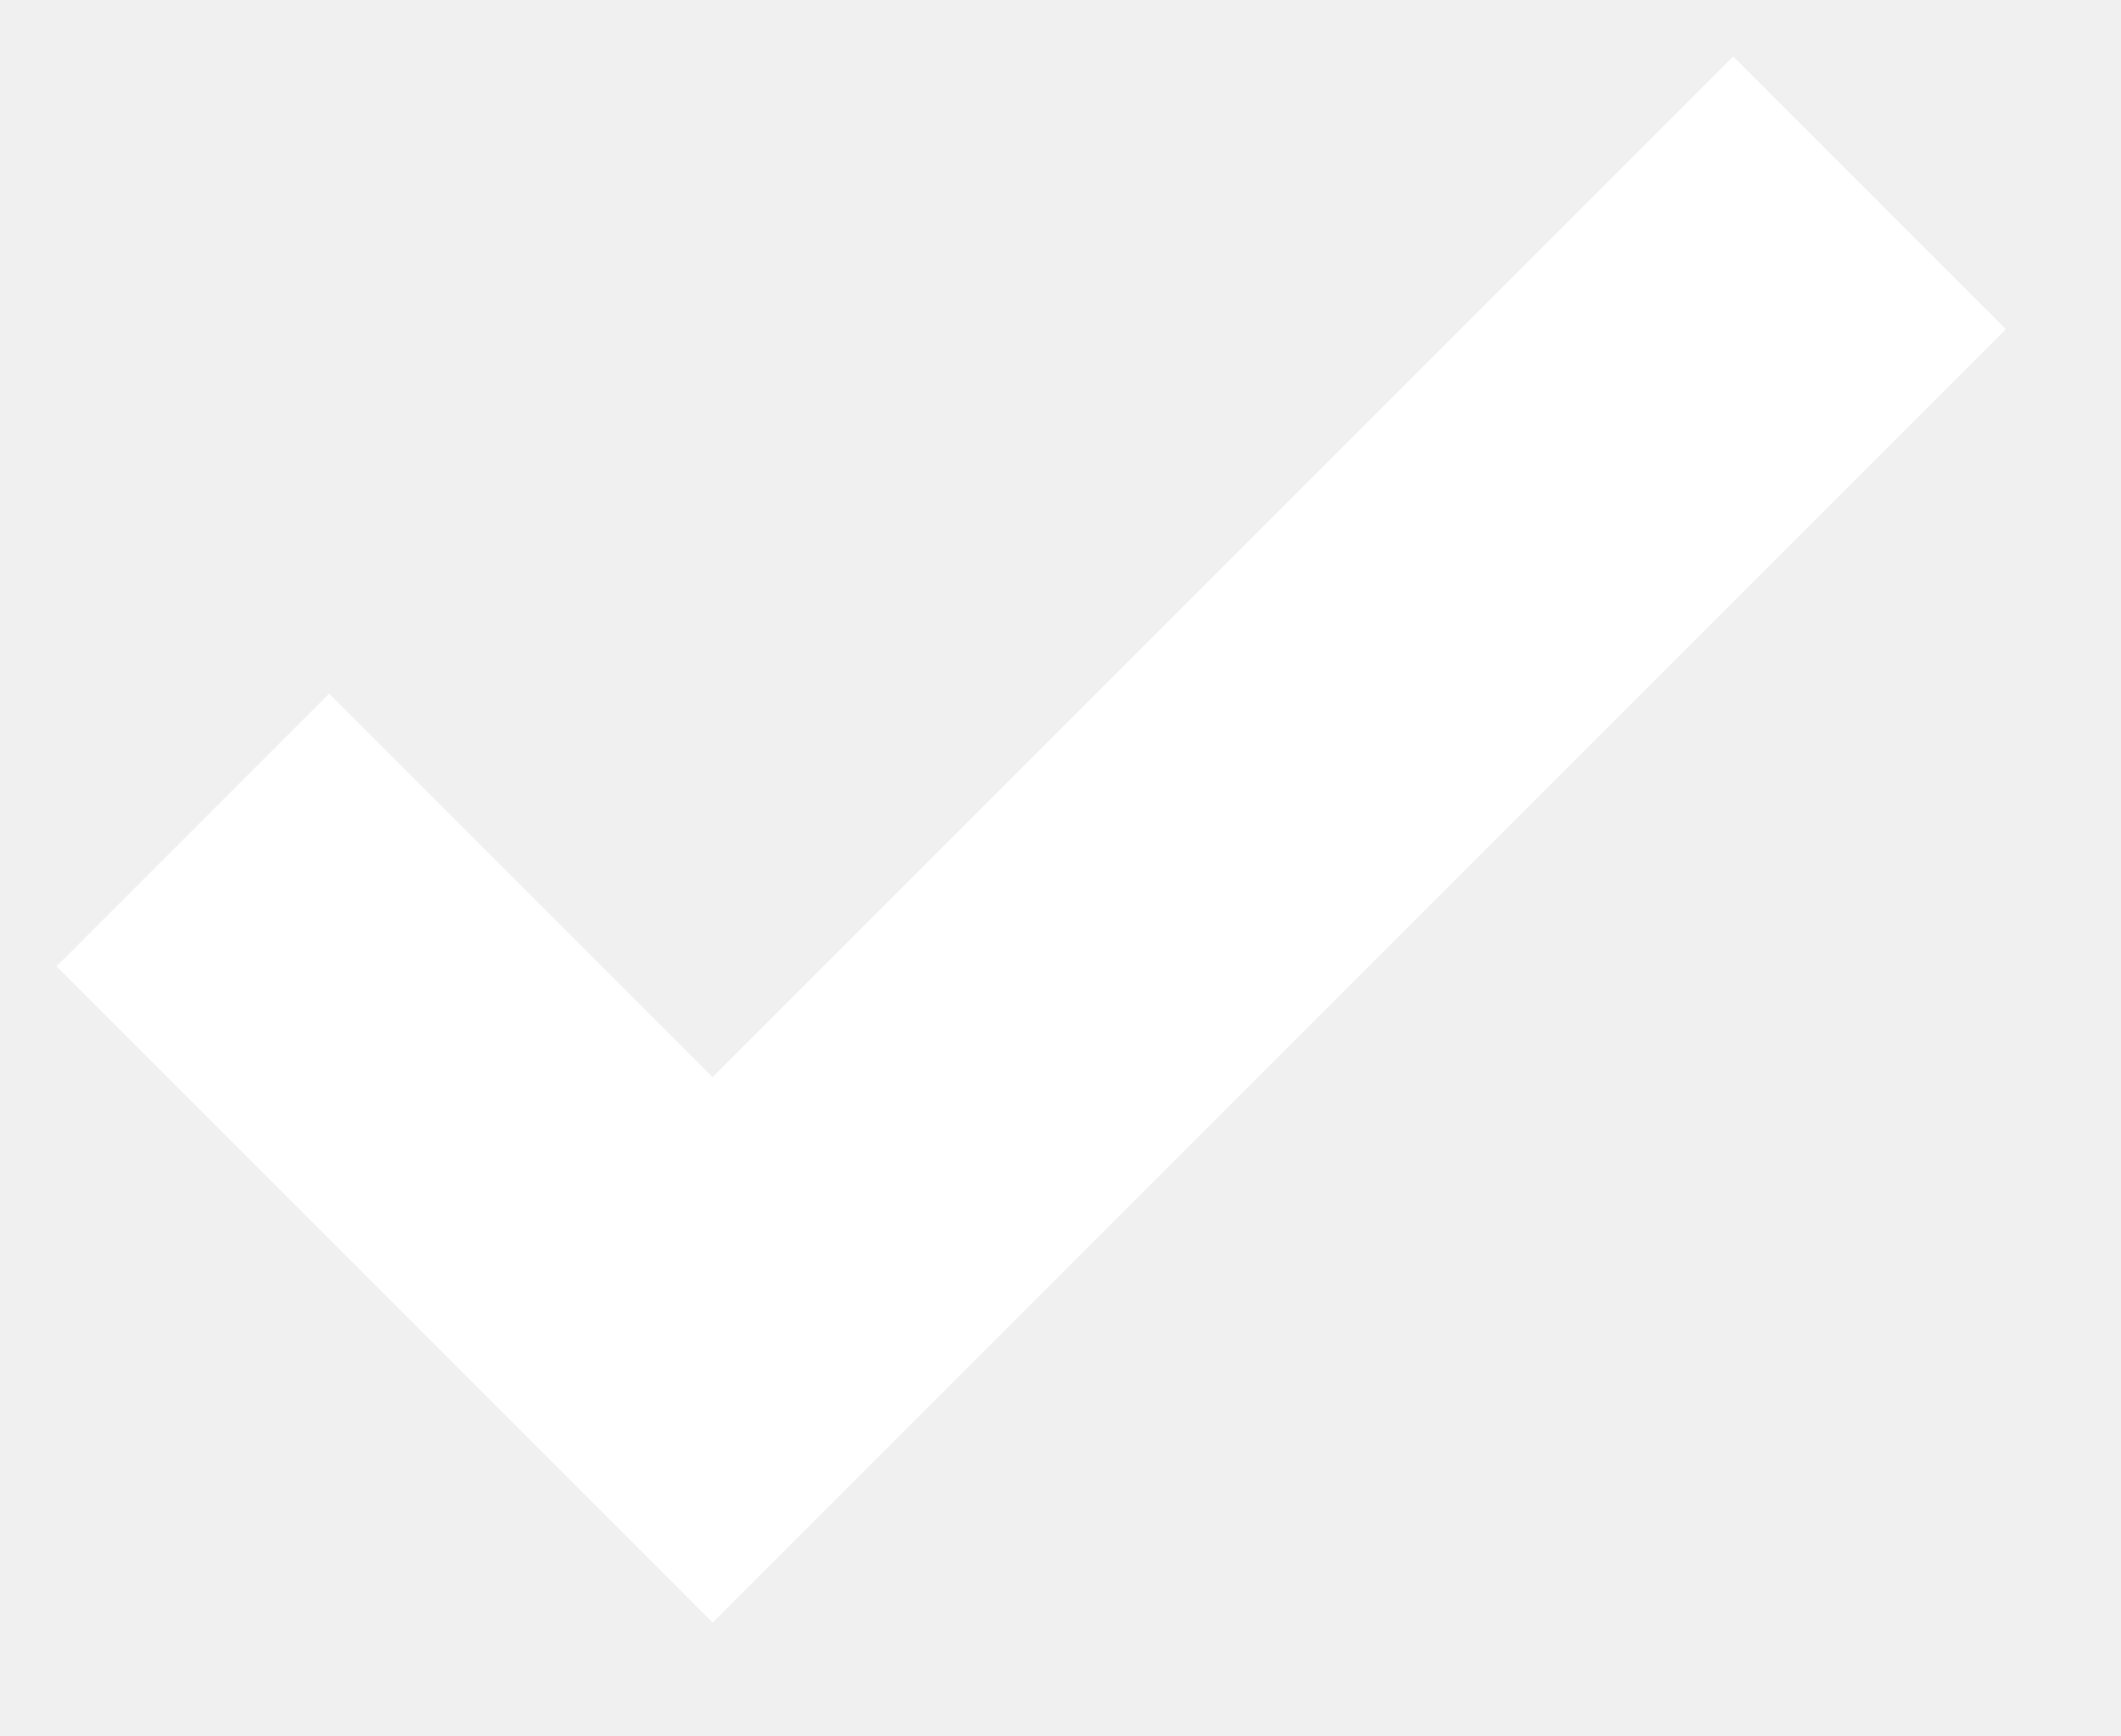
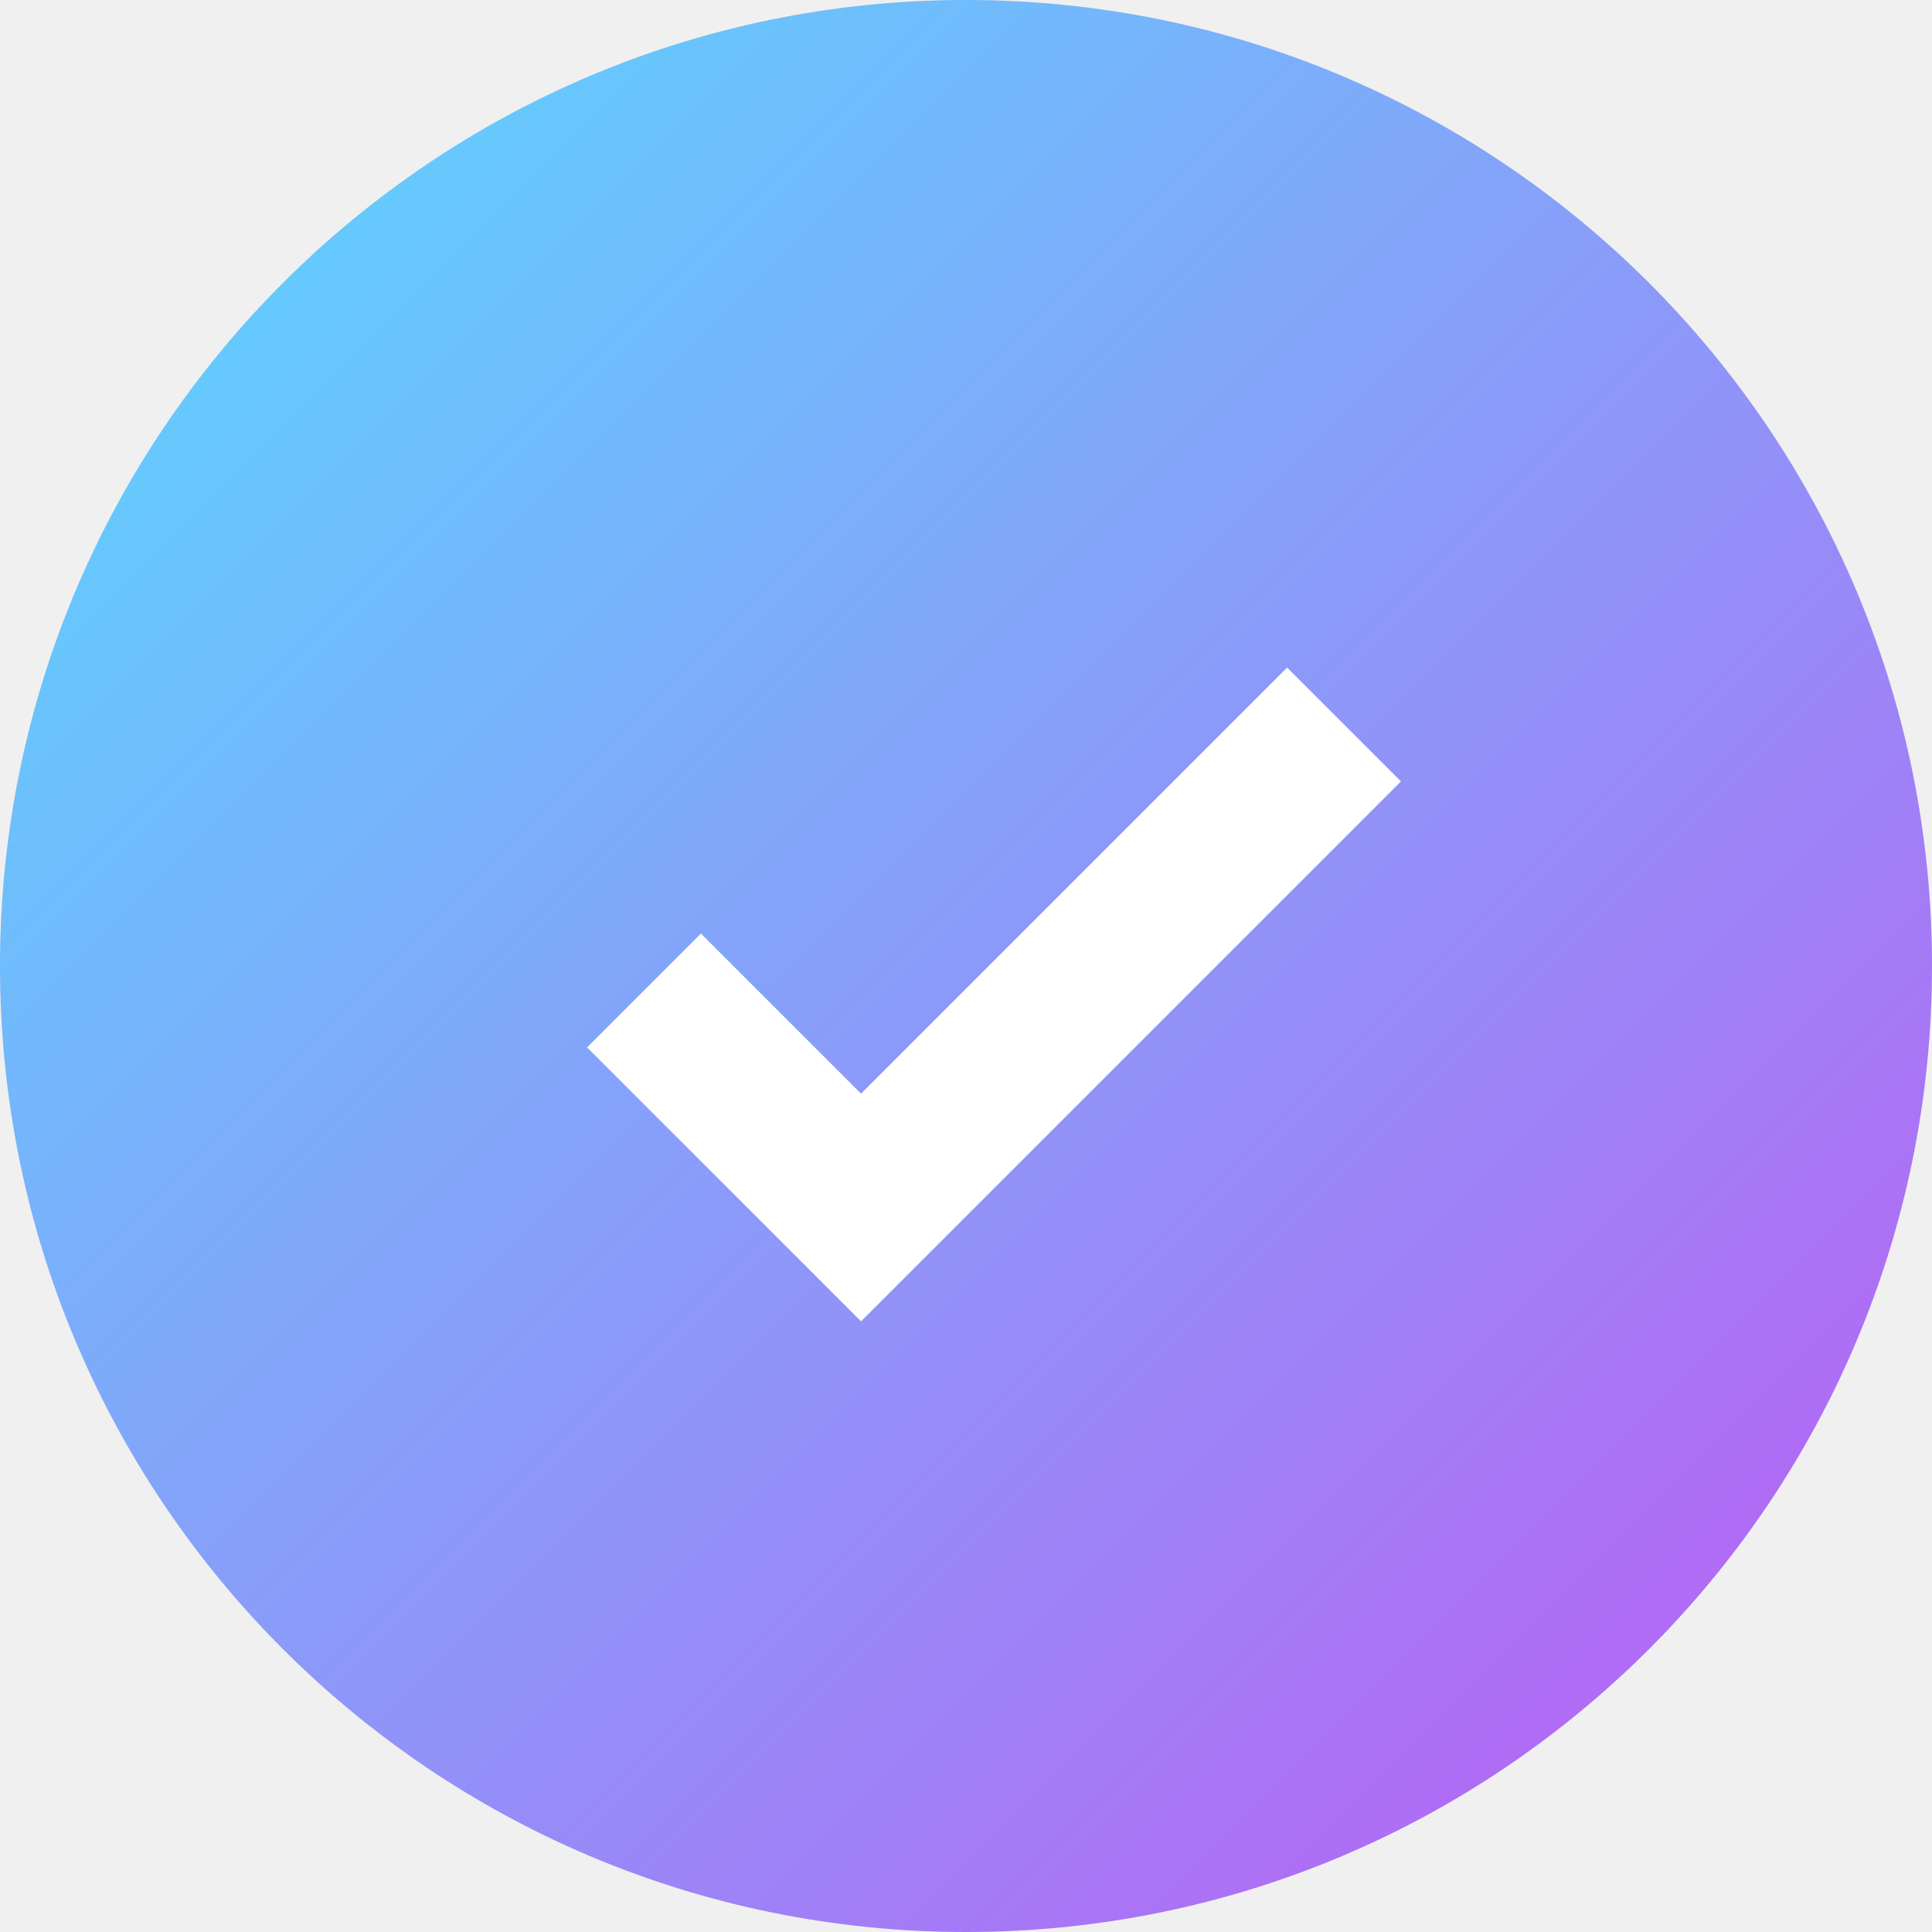
- <svg xmlns="http://www.w3.org/2000/svg" width="11" height="9">
-   <path fill="none" stroke="#FFF" stroke-width="2" d="M1 4.304L3.696 7l6-6" />
+ <svg xmlns="http://www.w3.org/2000/svg" width="24" height="24" viewBox="0 0 24 24" fill="none">
+   <g id="Group 4">
+     <circle id="Oval" cx="12" cy="12" r="11.5" fill="white" stroke="#E3E4F1" />
+     <g id="Group 3">
+       <circle id="Oval_2" cx="12" cy="12" r="12" fill="url(#paint0_linear_0_595)" />
+       <path id="Path" d="M8 12.304L10.696 15L16.696 9" stroke="white" stroke-width="2" />
+     </g>
+   </g>
+   <defs>
+     <linearGradient id="paint0_linear_0_595" x1="-12" y1="12" x2="12" y2="36" gradientUnits="userSpaceOnUse">
+       <stop stop-color="#55DDFF" />
+       <stop offset="1" stop-color="#C058F3" />
+     </linearGradient>
+   </defs>
</svg>
